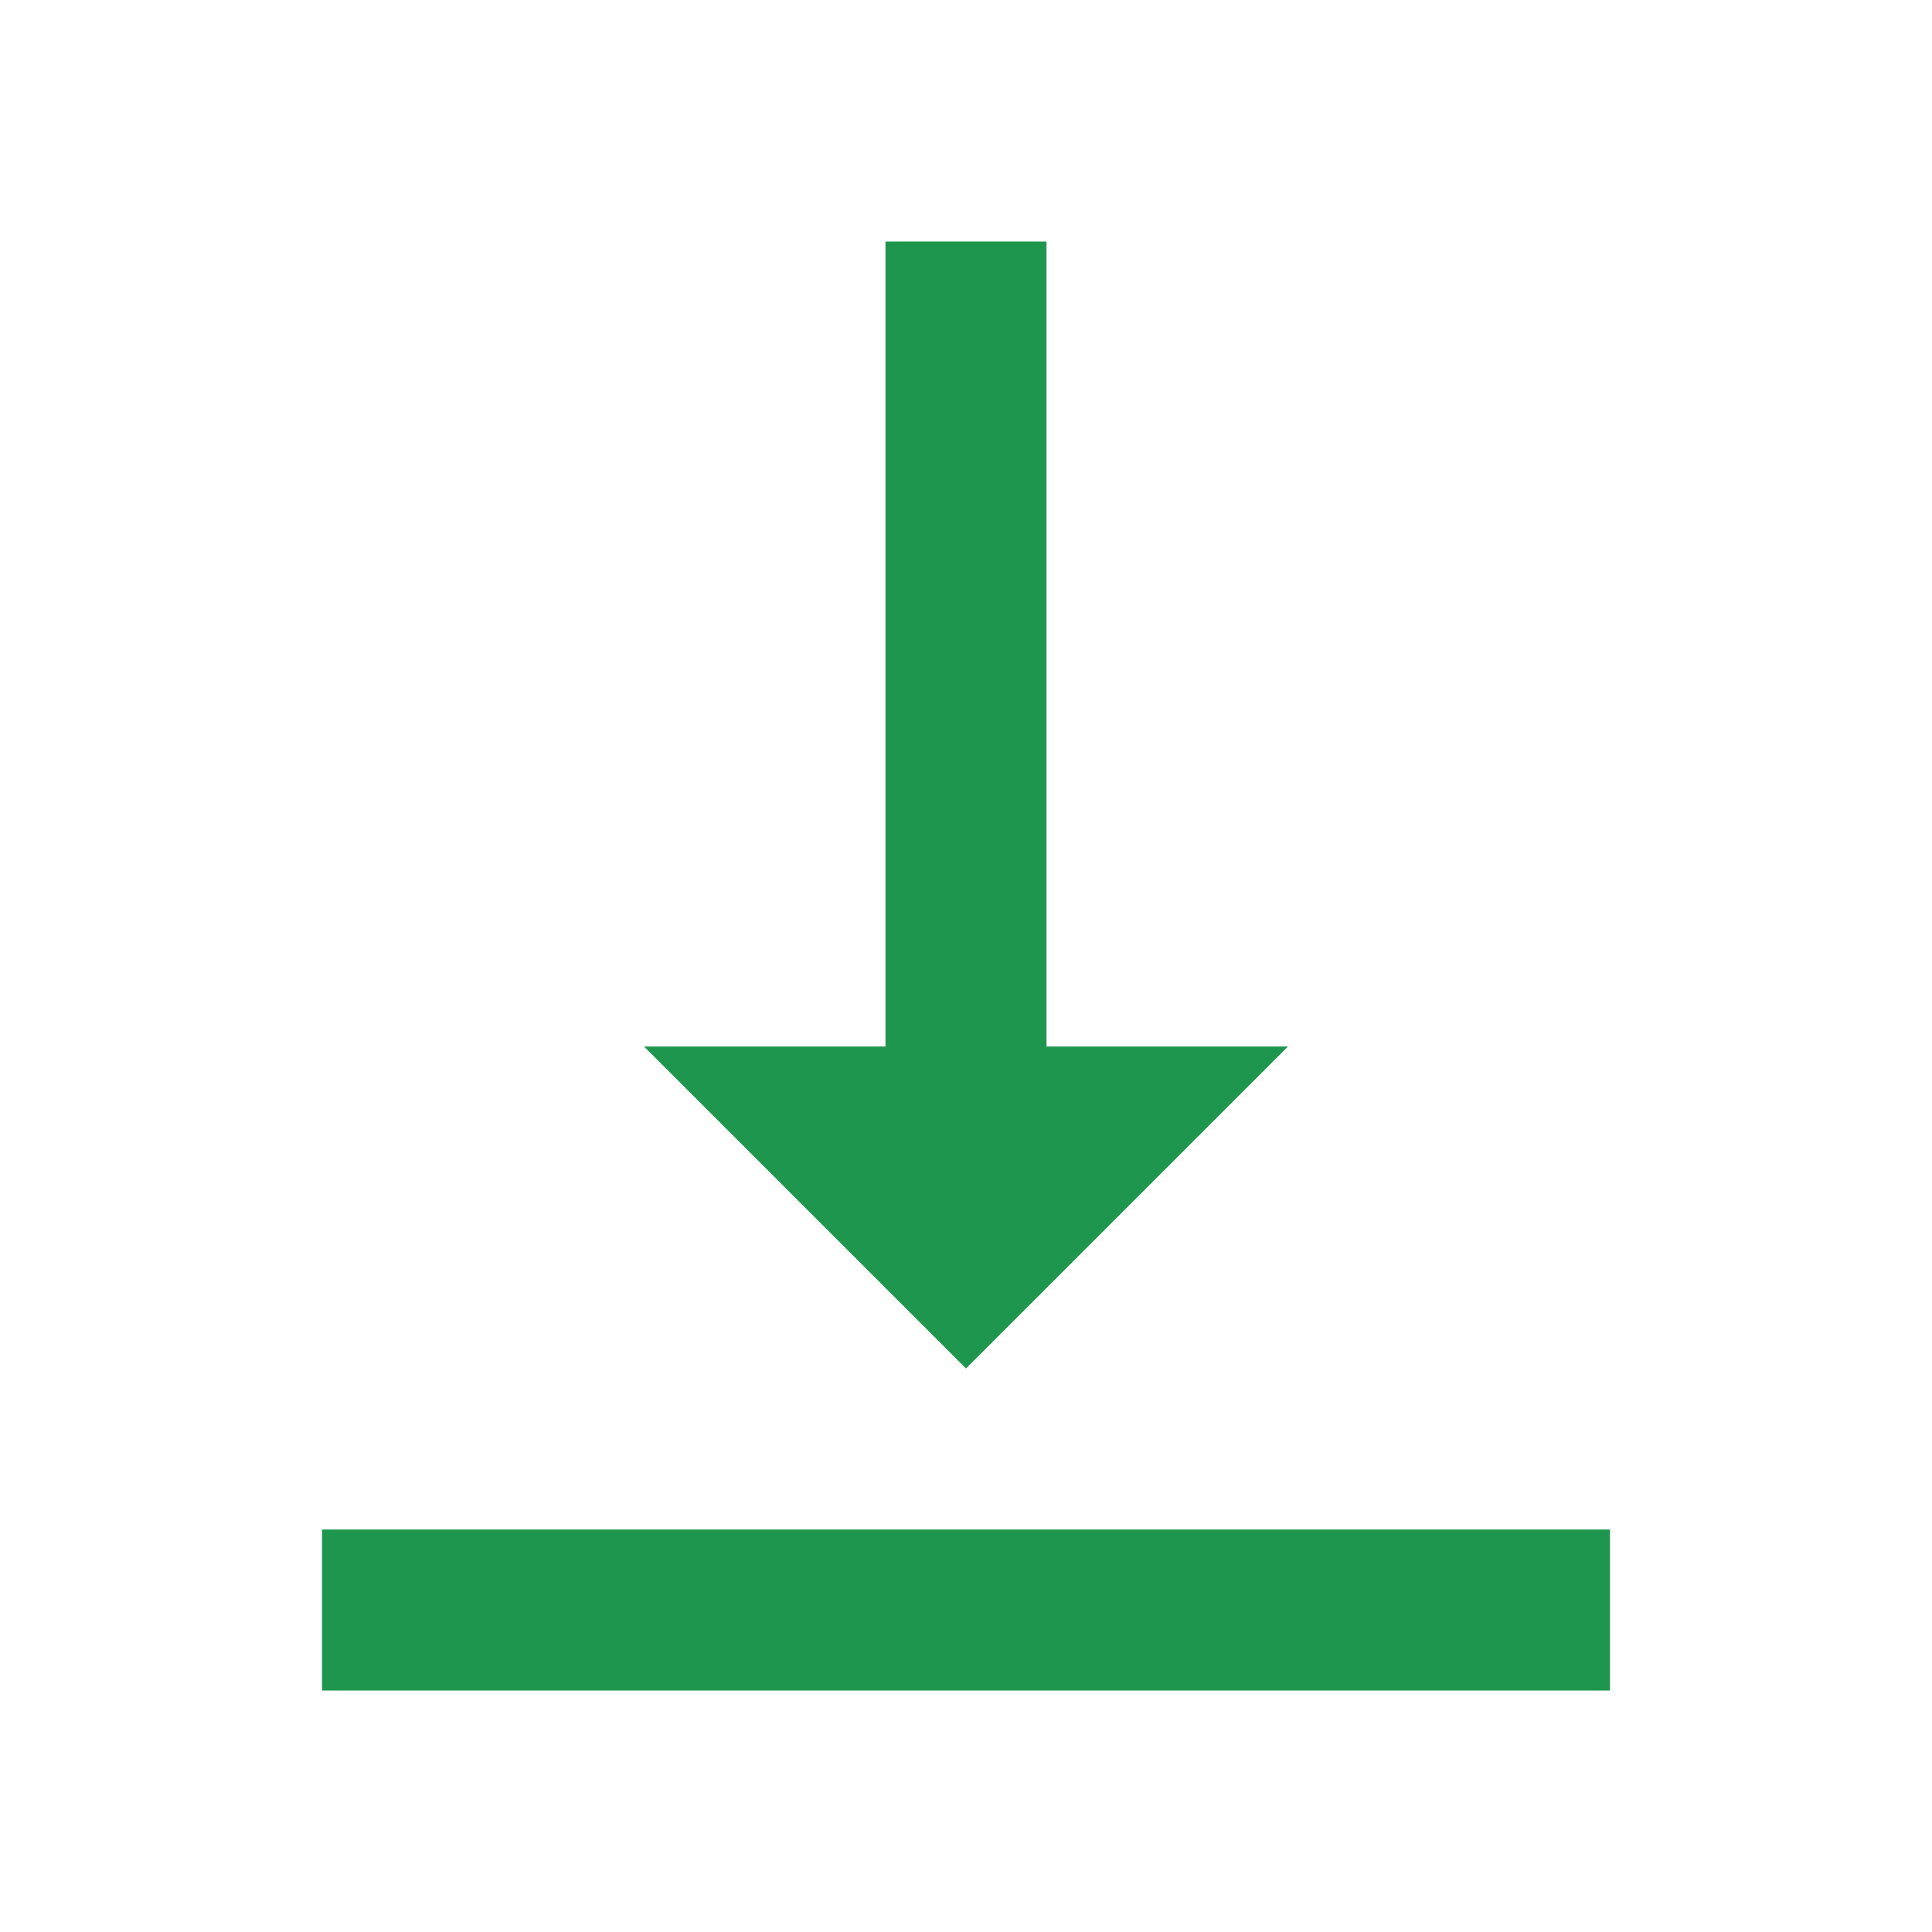
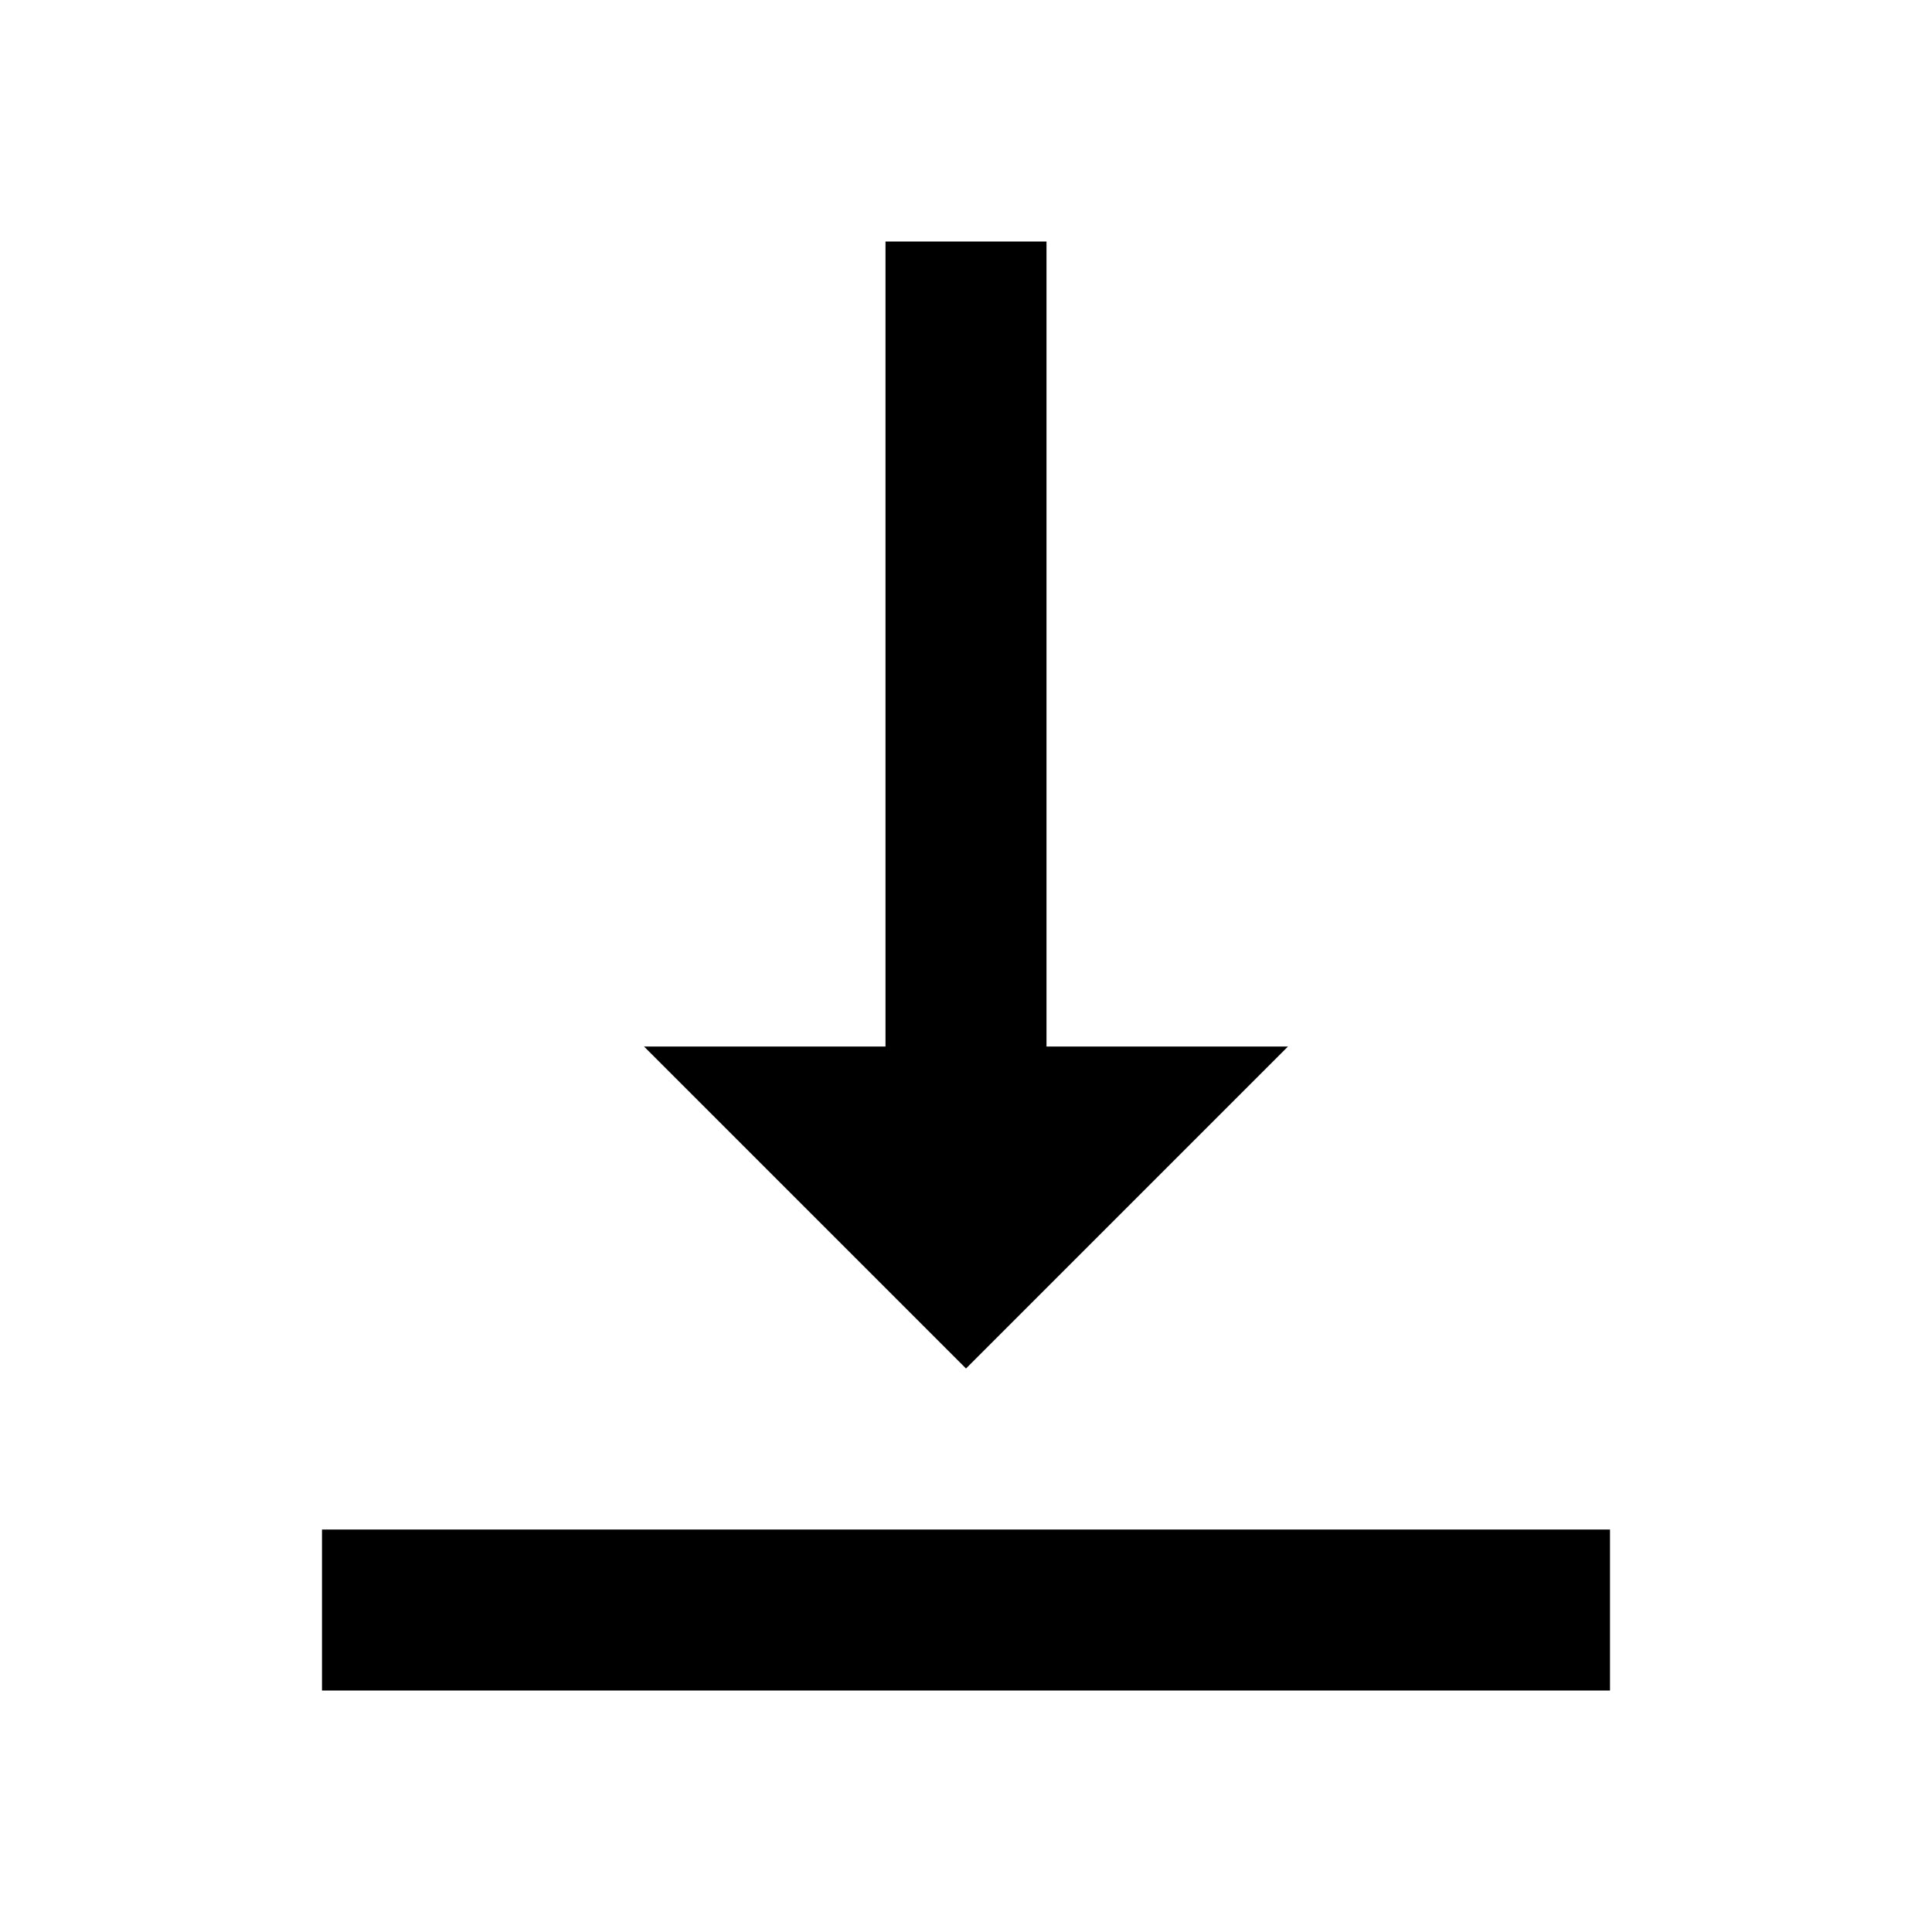
<svg xmlns="http://www.w3.org/2000/svg" width="24" height="24" viewBox="0 0 24 24">
-   <path d="M16 13h-3V3h-2v10H8l4 4 4-4zM4 19v2h16v-2H4z" fill="#1F964D" />
+   <path d="M16 13h-3V3h-2v10H8l4 4 4-4zM4 19v2h16v-2H4z" />
</svg>
